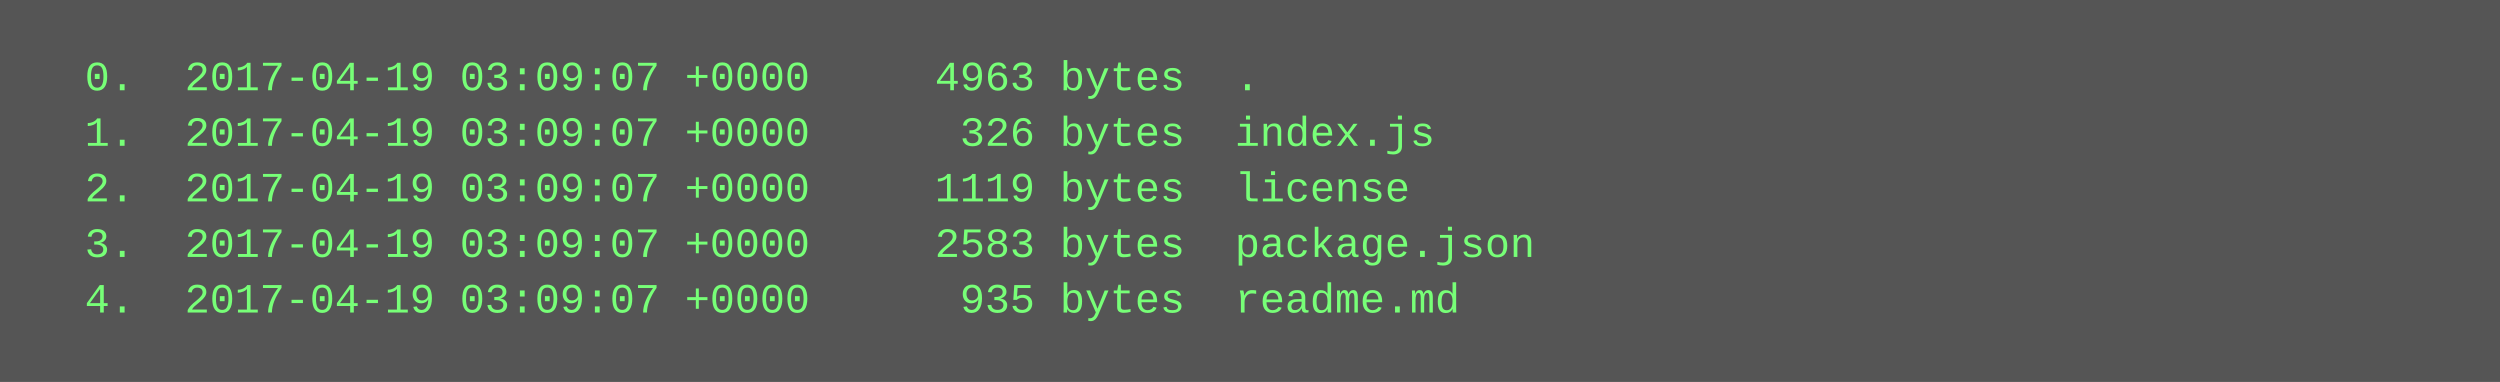
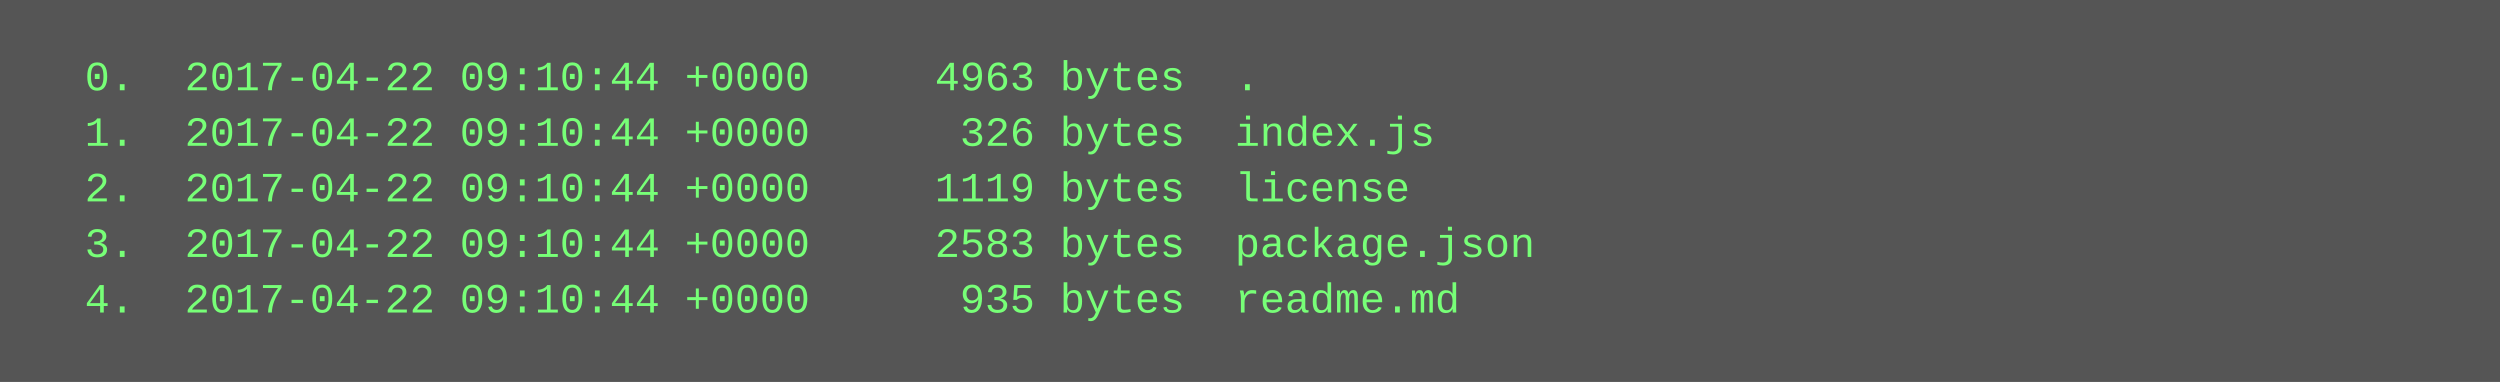
<svg xmlns="http://www.w3.org/2000/svg" height="110" width="720">
  <rect height="110" fill="#555" width="720" />
  <text fill="#7f7" font-family="Courier New" font-size="12" xml:space="preserve">
-     <tspan x="10" y="26">  0.  2017-04-19 03:09:07 +0000     4963 bytes  .</tspan>
-     <tspan x="10" y="42">  1.  2017-04-19 03:09:07 +0000      326 bytes  index.js</tspan>
-     <tspan x="10" y="58">  2.  2017-04-19 03:09:07 +0000     1119 bytes  license</tspan>
-     <tspan x="10" y="74">  3.  2017-04-19 03:09:07 +0000     2583 bytes  package.json</tspan>
-     <tspan x="10" y="90">  4.  2017-04-19 03:09:07 +0000      935 bytes  readme.md</tspan>
+     <tspan x="10" y="26">  0.  2017-04-22 09:10:44 +0000     4963 bytes  .</tspan>
+     <tspan x="10" y="42">  1.  2017-04-22 09:10:44 +0000      326 bytes  index.js</tspan>
+     <tspan x="10" y="58">  2.  2017-04-22 09:10:44 +0000     1119 bytes  license</tspan>
+     <tspan x="10" y="74">  3.  2017-04-22 09:10:44 +0000     2583 bytes  package.json</tspan>
+     <tspan x="10" y="90">  4.  2017-04-22 09:10:44 +0000      935 bytes  readme.md</tspan>
  </text>
</svg>
